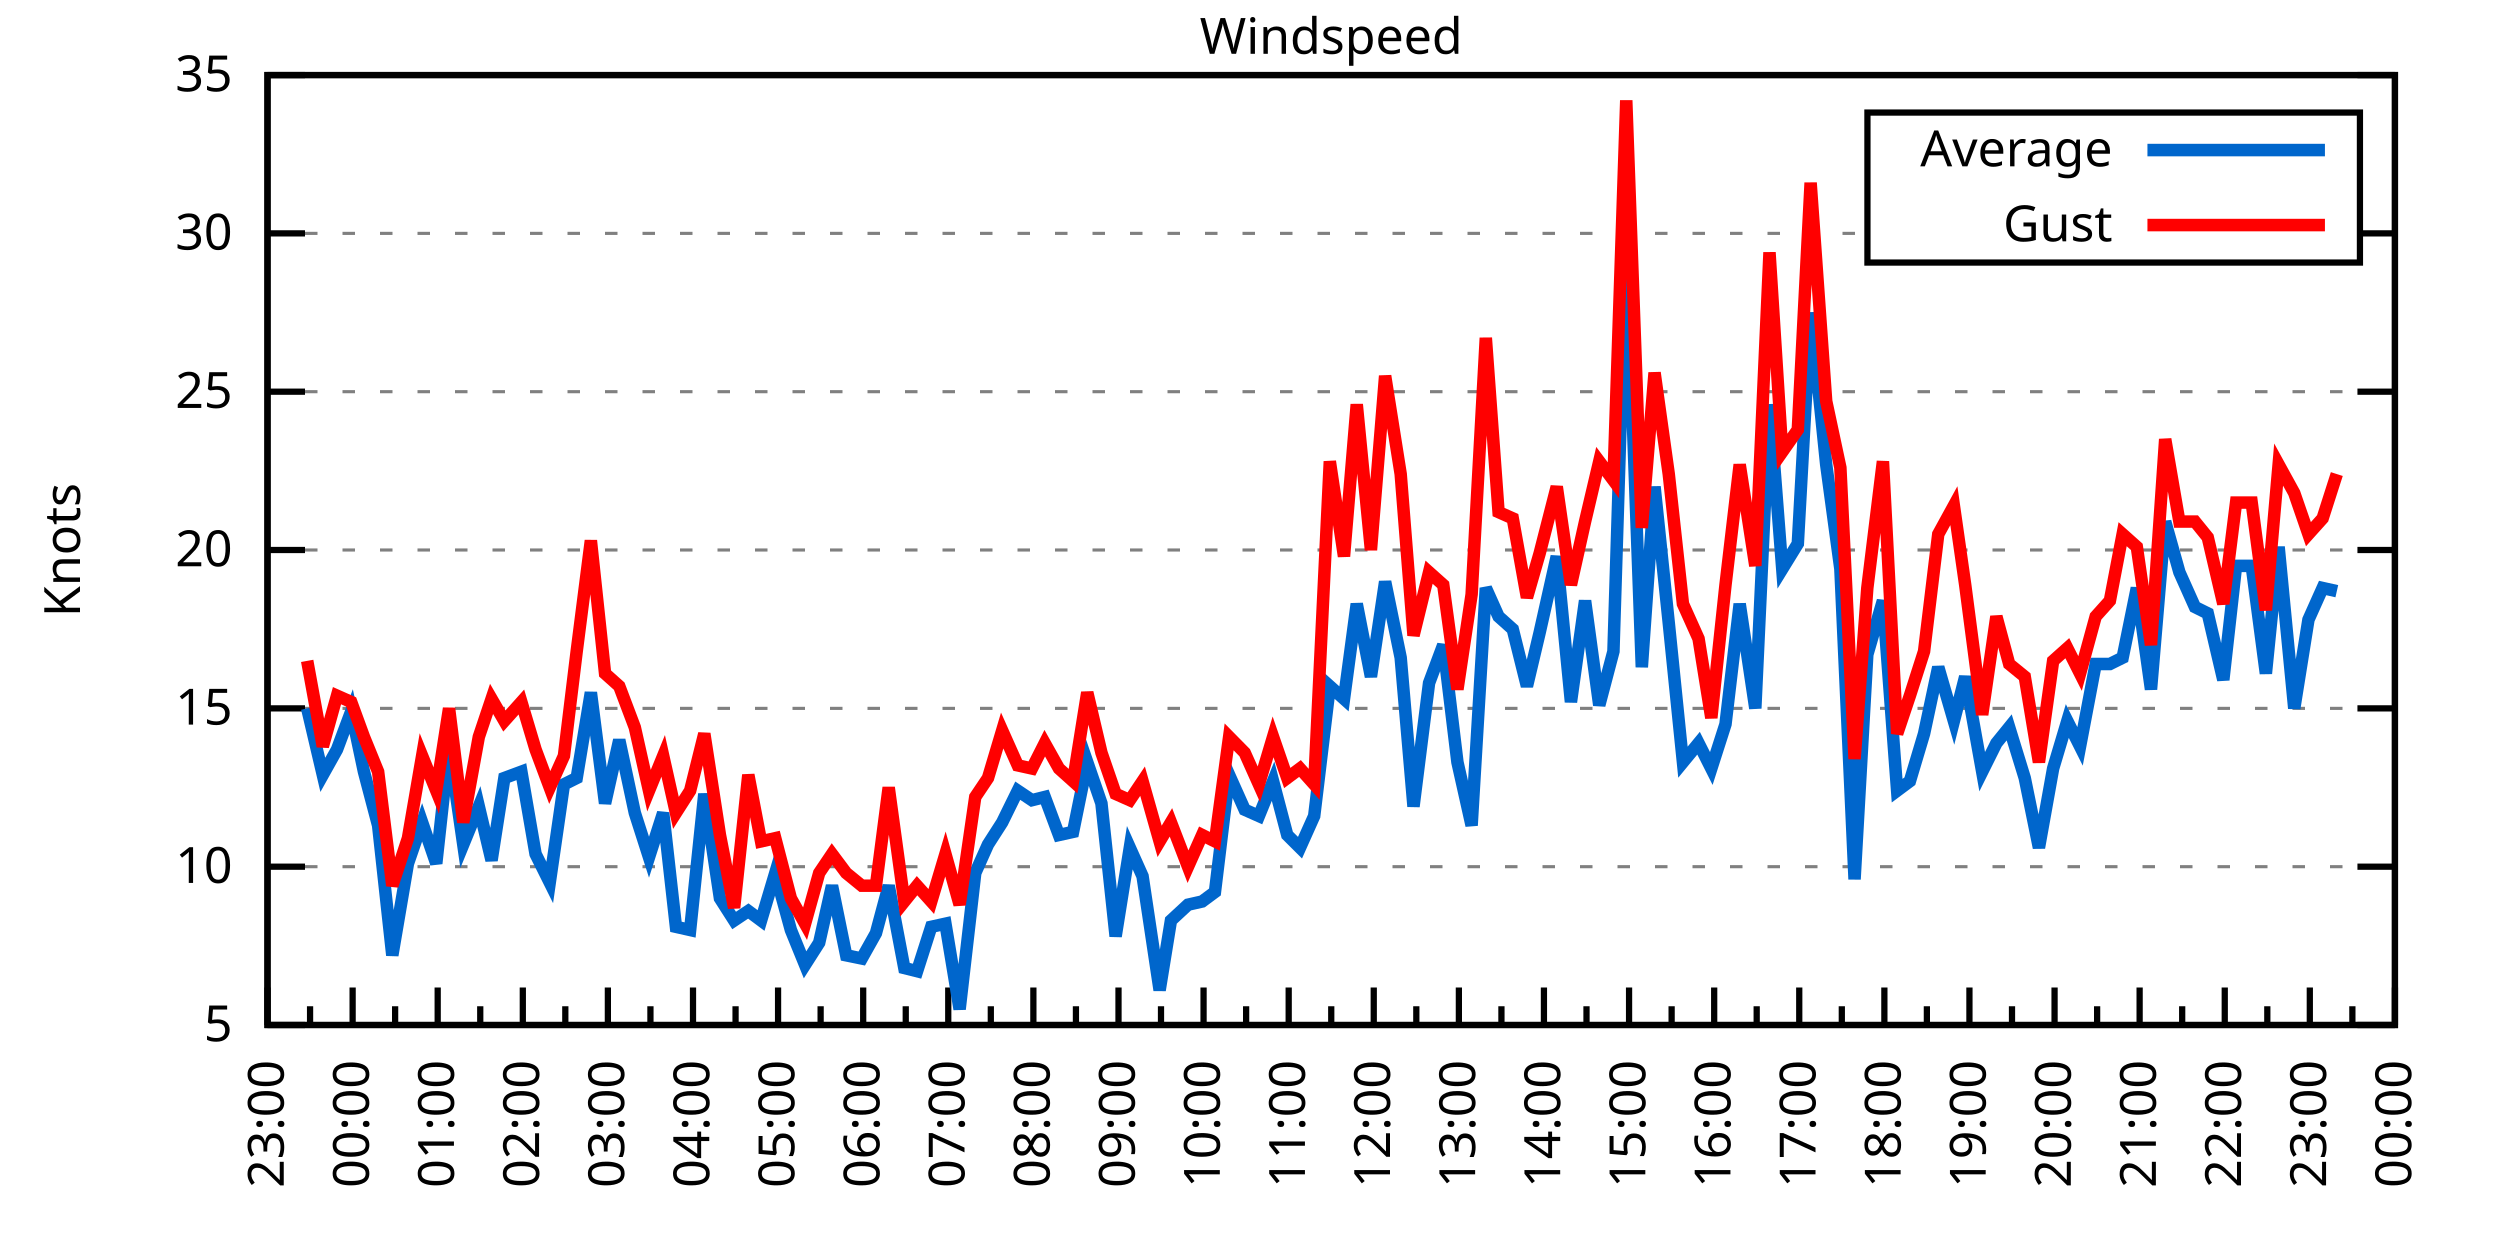
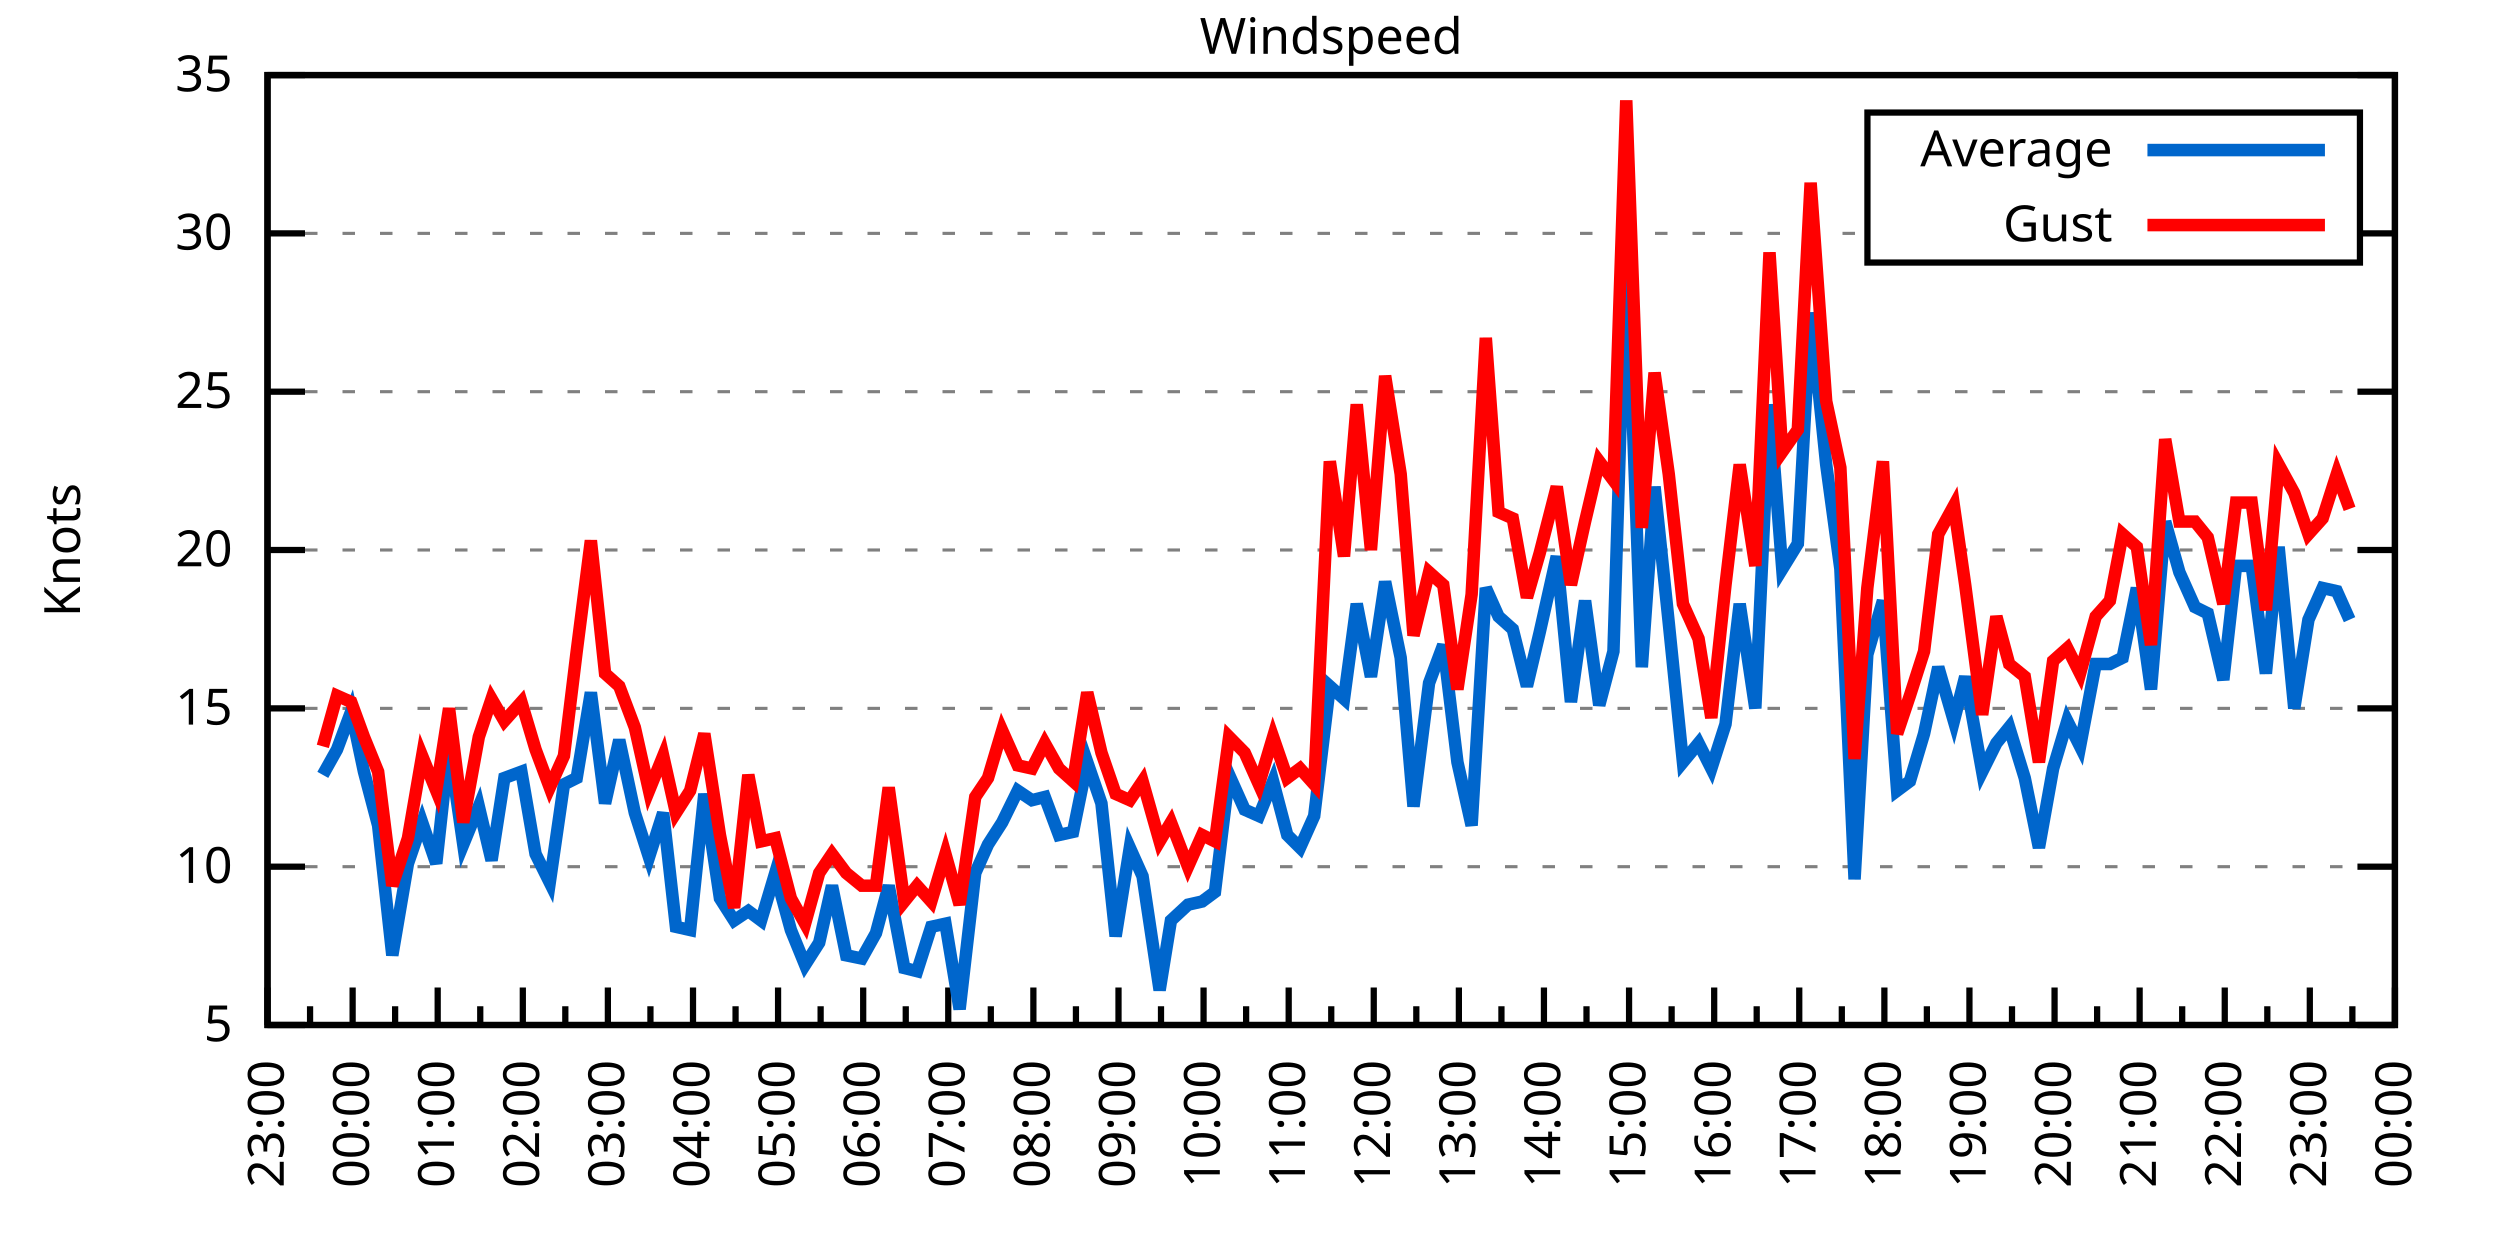
<svg xmlns="http://www.w3.org/2000/svg" xmlns:xlink="http://www.w3.org/1999/xlink" width="400" height="200" viewBox="0 0 400 200">
  <g id="gnuplot_canvas">
    <rect x="0" y="0" width="400" height="200" fill="none" />
    <defs>
      <circle id="gpDot" r="0.5" stroke-width="0.5" stroke="currentColor" />
      <path id="gpPt0" stroke-width="0.333" stroke="currentColor" d="M-1,0 h2 M0,-1 v2" />
      <path id="gpPt1" stroke-width="0.333" stroke="currentColor" d="M-1,-1 L1,1 M1,-1 L-1,1" />
      <path id="gpPt2" stroke-width="0.333" stroke="currentColor" d="M-1,0 L1,0 M0,-1 L0,1 M-1,-1 L1,1 M-1,1 L1,-1" />
      <rect id="gpPt3" stroke-width="0.333" stroke="currentColor" x="-1" y="-1" width="2" height="2" />
      <rect id="gpPt4" stroke-width="0.333" stroke="currentColor" fill="currentColor" x="-1" y="-1" width="2" height="2" />
      <circle id="gpPt5" stroke-width="0.333" stroke="currentColor" cx="0" cy="0" r="1" />
      <use xlink:href="#gpPt5" id="gpPt6" fill="currentColor" stroke="none" />
      <path id="gpPt7" stroke-width="0.333" stroke="currentColor" d="M0,-1.33 L-1.33,0.67 L1.33,0.67 z" />
      <use xlink:href="#gpPt7" id="gpPt8" fill="currentColor" stroke="none" />
      <use xlink:href="#gpPt7" id="gpPt9" stroke="currentColor" transform="rotate(180)" />
      <use xlink:href="#gpPt9" id="gpPt10" fill="currentColor" stroke="none" />
      <use xlink:href="#gpPt3" id="gpPt11" stroke="currentColor" transform="rotate(45)" />
      <use xlink:href="#gpPt11" id="gpPt12" fill="currentColor" stroke="none" />
      <path id="gpPt13" stroke-width="0.333" stroke="currentColor" d="M0,1.330 L1.265,0.411 L0.782,-1.067 L-0.782,-1.076 L-1.265,0.411 z" />
      <use xlink:href="#gpPt13" id="gpPt14" fill="currentColor" stroke="none" />
      <filter id="textbox" filterUnits="objectBoundingBox" x="0" y="0" height="1" width="1">
        <feFlood flood-color="white" flood-opacity="1" result="bgnd" />
        <feComposite in="SourceGraphic" in2="bgnd" operator="atop" />
      </filter>
      <filter id="greybox" filterUnits="objectBoundingBox" x="0" y="0" height="1" width="1">
        <feFlood flood-color="lightgrey" flood-opacity="1" result="grey" />
        <feComposite in="SourceGraphic" in2="grey" operator="atop" />
      </filter>
    </defs>
    <g fill="none" color="white" stroke="currentColor" stroke-width="1.00" stroke-linecap="butt" stroke-linejoin="miter">
</g>
    <g fill="none" color="black" stroke="currentColor" stroke-width="1.00" stroke-linecap="butt" stroke-linejoin="miter">
      <g stroke="none" shape-rendering="crispEdges">
        <polygon fill="rgb(255, 255, 255)" points="42.80,164.00 383.18,164.00 383.18,12.02 42.80,12.02 " />
      </g>
    </g>
    <g fill="none" color="black" stroke="currentColor" stroke-width="1.00" stroke-linecap="butt" stroke-linejoin="miter">
</g>
    <g fill="none" color="black" stroke="black" stroke-width="0.50" stroke-linecap="butt" stroke-linejoin="miter">
</g>
    <g fill="none" color="gray" stroke="currentColor" stroke-width="0.50" stroke-linecap="butt" stroke-linejoin="miter">
      <path stroke="gray" stroke-dasharray="2,4" class="gridline" d="M42.80,164.00 L383.19,164.00  " />
    </g>
    <g fill="none" color="gray" stroke="gray" stroke-width="1.00" stroke-linecap="butt" stroke-linejoin="miter">
</g>
    <g fill="none" color="black" stroke="currentColor" stroke-width="1.00" stroke-linecap="butt" stroke-linejoin="miter">
      <path stroke="black" d="M42.80,164.00 L48.80,164.00 M383.19,164.00 L377.19,164.00  " />
      <g transform="translate(37.20,166.60)" stroke="none" fill="black" font-family="Sans" font-size="8.00" text-anchor="end">
        <text>
          <tspan font-family="Sans"> 5</tspan>
        </text>
      </g>
    </g>
    <g fill="none" color="black" stroke="currentColor" stroke-width="1.00" stroke-linecap="butt" stroke-linejoin="miter">
</g>
    <g fill="none" color="black" stroke="black" stroke-width="0.50" stroke-linecap="butt" stroke-linejoin="miter">
</g>
    <g fill="none" color="gray" stroke="currentColor" stroke-width="0.50" stroke-linecap="butt" stroke-linejoin="miter">
      <path stroke="gray" stroke-dasharray="2,4" class="gridline" d="M42.80,138.67 L383.19,138.67  " />
    </g>
    <g fill="none" color="gray" stroke="gray" stroke-width="1.00" stroke-linecap="butt" stroke-linejoin="miter">
</g>
    <g fill="none" color="black" stroke="currentColor" stroke-width="1.00" stroke-linecap="butt" stroke-linejoin="miter">
      <path stroke="black" d="M42.80,138.67 L48.80,138.67 M383.19,138.67 L377.19,138.67  " />
      <g transform="translate(37.20,141.27)" stroke="none" fill="black" font-family="Sans" font-size="8.00" text-anchor="end">
        <text>
          <tspan font-family="Sans"> 10</tspan>
        </text>
      </g>
    </g>
    <g fill="none" color="black" stroke="currentColor" stroke-width="1.00" stroke-linecap="butt" stroke-linejoin="miter">
</g>
    <g fill="none" color="black" stroke="black" stroke-width="0.50" stroke-linecap="butt" stroke-linejoin="miter">
</g>
    <g fill="none" color="gray" stroke="currentColor" stroke-width="0.50" stroke-linecap="butt" stroke-linejoin="miter">
      <path stroke="gray" stroke-dasharray="2,4" class="gridline" d="M42.80,113.34 L383.19,113.34  " />
    </g>
    <g fill="none" color="gray" stroke="gray" stroke-width="1.00" stroke-linecap="butt" stroke-linejoin="miter">
</g>
    <g fill="none" color="black" stroke="currentColor" stroke-width="1.00" stroke-linecap="butt" stroke-linejoin="miter">
      <path stroke="black" d="M42.80,113.34 L48.80,113.34 M383.19,113.34 L377.19,113.34  " />
      <g transform="translate(37.20,115.94)" stroke="none" fill="black" font-family="Sans" font-size="8.00" text-anchor="end">
        <text>
          <tspan font-family="Sans"> 15</tspan>
        </text>
      </g>
    </g>
    <g fill="none" color="black" stroke="currentColor" stroke-width="1.00" stroke-linecap="butt" stroke-linejoin="miter">
</g>
    <g fill="none" color="black" stroke="black" stroke-width="0.50" stroke-linecap="butt" stroke-linejoin="miter">
</g>
    <g fill="none" color="gray" stroke="currentColor" stroke-width="0.50" stroke-linecap="butt" stroke-linejoin="miter">
      <path stroke="gray" stroke-dasharray="2,4" class="gridline" d="M42.80,88.00 L383.19,88.00  " />
    </g>
    <g fill="none" color="gray" stroke="gray" stroke-width="1.00" stroke-linecap="butt" stroke-linejoin="miter">
</g>
    <g fill="none" color="black" stroke="currentColor" stroke-width="1.00" stroke-linecap="butt" stroke-linejoin="miter">
      <path stroke="black" d="M42.80,88.00 L48.80,88.00 M383.19,88.00 L377.19,88.00  " />
      <g transform="translate(37.20,90.60)" stroke="none" fill="black" font-family="Sans" font-size="8.00" text-anchor="end">
        <text>
          <tspan font-family="Sans"> 20</tspan>
        </text>
      </g>
    </g>
    <g fill="none" color="black" stroke="currentColor" stroke-width="1.00" stroke-linecap="butt" stroke-linejoin="miter">
</g>
    <g fill="none" color="black" stroke="black" stroke-width="0.50" stroke-linecap="butt" stroke-linejoin="miter">
</g>
    <g fill="none" color="gray" stroke="currentColor" stroke-width="0.50" stroke-linecap="butt" stroke-linejoin="miter">
      <path stroke="gray" stroke-dasharray="2,4" class="gridline" d="M42.80,62.67 L383.19,62.67  " />
    </g>
    <g fill="none" color="gray" stroke="gray" stroke-width="1.00" stroke-linecap="butt" stroke-linejoin="miter">
</g>
    <g fill="none" color="black" stroke="currentColor" stroke-width="1.00" stroke-linecap="butt" stroke-linejoin="miter">
      <path stroke="black" d="M42.80,62.67 L48.80,62.67 M383.19,62.67 L377.19,62.67  " />
      <g transform="translate(37.20,65.27)" stroke="none" fill="black" font-family="Sans" font-size="8.00" text-anchor="end">
        <text>
          <tspan font-family="Sans"> 25</tspan>
        </text>
      </g>
    </g>
    <g fill="none" color="black" stroke="currentColor" stroke-width="1.00" stroke-linecap="butt" stroke-linejoin="miter">
</g>
    <g fill="none" color="black" stroke="black" stroke-width="0.50" stroke-linecap="butt" stroke-linejoin="miter">
</g>
    <g fill="none" color="gray" stroke="currentColor" stroke-width="0.50" stroke-linecap="butt" stroke-linejoin="miter">
      <path stroke="gray" stroke-dasharray="2,4" class="gridline" d="M42.80,37.34 L298.79,37.34 M377.59,37.34 L383.19,37.34  " />
    </g>
    <g fill="none" color="gray" stroke="gray" stroke-width="1.00" stroke-linecap="butt" stroke-linejoin="miter">
</g>
    <g fill="none" color="black" stroke="currentColor" stroke-width="1.00" stroke-linecap="butt" stroke-linejoin="miter">
      <path stroke="black" d="M42.80,37.34 L48.80,37.34 M383.19,37.34 L377.19,37.34  " />
      <g transform="translate(37.20,39.94)" stroke="none" fill="black" font-family="Sans" font-size="8.00" text-anchor="end">
        <text>
          <tspan font-family="Sans"> 30</tspan>
        </text>
      </g>
    </g>
    <g fill="none" color="black" stroke="currentColor" stroke-width="1.00" stroke-linecap="butt" stroke-linejoin="miter">
</g>
    <g fill="none" color="black" stroke="black" stroke-width="0.50" stroke-linecap="butt" stroke-linejoin="miter">
</g>
    <g fill="none" color="gray" stroke="currentColor" stroke-width="0.50" stroke-linecap="butt" stroke-linejoin="miter">
      <path stroke="gray" stroke-dasharray="2,4" class="gridline" d="M42.80,12.01 L383.19,12.01  " />
    </g>
    <g fill="none" color="gray" stroke="gray" stroke-width="1.00" stroke-linecap="butt" stroke-linejoin="miter">
</g>
    <g fill="none" color="black" stroke="currentColor" stroke-width="1.00" stroke-linecap="butt" stroke-linejoin="miter">
      <path stroke="black" d="M42.80,12.01 L48.80,12.01 M383.19,12.01 L377.19,12.01  " />
      <g transform="translate(37.20,14.61)" stroke="none" fill="black" font-family="Sans" font-size="8.00" text-anchor="end">
        <text>
          <tspan font-family="Sans"> 35</tspan>
        </text>
      </g>
    </g>
    <g fill="none" color="black" stroke="currentColor" stroke-width="1.00" stroke-linecap="butt" stroke-linejoin="miter">
      <path stroke="black" d="M42.80,164.00 L42.80,158.00  " />
      <g transform="translate(45.40,169.60) rotate(270)" stroke="none" fill="black" font-family="Sans" font-size="8.00" text-anchor="end">
        <text>
          <tspan font-family="Sans">23:00</tspan>
        </text>
      </g>
    </g>
    <g fill="none" color="black" stroke="currentColor" stroke-width="1.00" stroke-linecap="butt" stroke-linejoin="miter">
      <path stroke="black" d="M49.61,164.00 L49.61,161.00 M56.42,164.00 L56.42,158.00  " />
      <g transform="translate(59.02,169.60) rotate(270)" stroke="none" fill="black" font-family="Sans" font-size="8.00" text-anchor="end">
        <text>
          <tspan font-family="Sans">00:00</tspan>
        </text>
      </g>
    </g>
    <g fill="none" color="black" stroke="currentColor" stroke-width="1.00" stroke-linecap="butt" stroke-linejoin="miter">
      <path stroke="black" d="M63.22,164.00 L63.22,161.00 M70.03,164.00 L70.03,158.00  " />
      <g transform="translate(72.63,169.60) rotate(270)" stroke="none" fill="black" font-family="Sans" font-size="8.00" text-anchor="end">
        <text>
          <tspan font-family="Sans">01:00</tspan>
        </text>
      </g>
    </g>
    <g fill="none" color="black" stroke="currentColor" stroke-width="1.00" stroke-linecap="butt" stroke-linejoin="miter">
      <path stroke="black" d="M76.84,164.00 L76.84,161.00 M83.65,164.00 L83.65,158.00  " />
      <g transform="translate(86.25,169.60) rotate(270)" stroke="none" fill="black" font-family="Sans" font-size="8.00" text-anchor="end">
        <text>
          <tspan font-family="Sans">02:00</tspan>
        </text>
      </g>
    </g>
    <g fill="none" color="black" stroke="currentColor" stroke-width="1.00" stroke-linecap="butt" stroke-linejoin="miter">
      <path stroke="black" d="M90.45,164.00 L90.45,161.00 M97.26,164.00 L97.26,158.00  " />
      <g transform="translate(99.86,169.60) rotate(270)" stroke="none" fill="black" font-family="Sans" font-size="8.00" text-anchor="end">
        <text>
          <tspan font-family="Sans">03:00</tspan>
        </text>
      </g>
    </g>
    <g fill="none" color="black" stroke="currentColor" stroke-width="1.00" stroke-linecap="butt" stroke-linejoin="miter">
      <path stroke="black" d="M104.07,164.00 L104.07,161.00 M110.88,164.00 L110.88,158.00  " />
      <g transform="translate(113.48,169.60) rotate(270)" stroke="none" fill="black" font-family="Sans" font-size="8.00" text-anchor="end">
        <text>
          <tspan font-family="Sans">04:00</tspan>
        </text>
      </g>
    </g>
    <g fill="none" color="black" stroke="currentColor" stroke-width="1.00" stroke-linecap="butt" stroke-linejoin="miter">
      <path stroke="black" d="M117.69,164.00 L117.69,161.00 M124.49,164.00 L124.49,158.00  " />
      <g transform="translate(127.09,169.60) rotate(270)" stroke="none" fill="black" font-family="Sans" font-size="8.00" text-anchor="end">
        <text>
          <tspan font-family="Sans">05:00</tspan>
        </text>
      </g>
    </g>
    <g fill="none" color="black" stroke="currentColor" stroke-width="1.00" stroke-linecap="butt" stroke-linejoin="miter">
      <path stroke="black" d="M131.30,164.00 L131.30,161.00 M138.11,164.00 L138.11,158.00  " />
      <g transform="translate(140.71,169.60) rotate(270)" stroke="none" fill="black" font-family="Sans" font-size="8.00" text-anchor="end">
        <text>
          <tspan font-family="Sans">06:00</tspan>
        </text>
      </g>
    </g>
    <g fill="none" color="black" stroke="currentColor" stroke-width="1.00" stroke-linecap="butt" stroke-linejoin="miter">
      <path stroke="black" d="M144.92,164.00 L144.92,161.00 M151.72,164.00 L151.72,158.00  " />
      <g transform="translate(154.32,169.60) rotate(270)" stroke="none" fill="black" font-family="Sans" font-size="8.00" text-anchor="end">
        <text>
          <tspan font-family="Sans">07:00</tspan>
        </text>
      </g>
    </g>
    <g fill="none" color="black" stroke="currentColor" stroke-width="1.00" stroke-linecap="butt" stroke-linejoin="miter">
      <path stroke="black" d="M158.53,164.00 L158.53,161.00 M165.34,164.00 L165.34,158.00  " />
      <g transform="translate(167.94,169.60) rotate(270)" stroke="none" fill="black" font-family="Sans" font-size="8.00" text-anchor="end">
        <text>
          <tspan font-family="Sans">08:00</tspan>
        </text>
      </g>
    </g>
    <g fill="none" color="black" stroke="currentColor" stroke-width="1.00" stroke-linecap="butt" stroke-linejoin="miter">
      <path stroke="black" d="M172.15,164.00 L172.15,161.00 M178.96,164.00 L178.96,158.00  " />
      <g transform="translate(181.56,169.60) rotate(270)" stroke="none" fill="black" font-family="Sans" font-size="8.00" text-anchor="end">
        <text>
          <tspan font-family="Sans">09:00</tspan>
        </text>
      </g>
    </g>
    <g fill="none" color="black" stroke="currentColor" stroke-width="1.00" stroke-linecap="butt" stroke-linejoin="miter">
      <path stroke="black" d="M185.76,164.00 L185.76,161.00 M192.57,164.00 L192.57,158.00  " />
      <g transform="translate(195.17,169.60) rotate(270)" stroke="none" fill="black" font-family="Sans" font-size="8.00" text-anchor="end">
        <text>
          <tspan font-family="Sans">10:00</tspan>
        </text>
      </g>
    </g>
    <g fill="none" color="black" stroke="currentColor" stroke-width="1.00" stroke-linecap="butt" stroke-linejoin="miter">
      <path stroke="black" d="M199.38,164.00 L199.38,161.00 M206.19,164.00 L206.19,158.00  " />
      <g transform="translate(208.79,169.60) rotate(270)" stroke="none" fill="black" font-family="Sans" font-size="8.00" text-anchor="end">
        <text>
          <tspan font-family="Sans">11:00</tspan>
        </text>
      </g>
    </g>
    <g fill="none" color="black" stroke="currentColor" stroke-width="1.00" stroke-linecap="butt" stroke-linejoin="miter">
      <path stroke="black" d="M213.00,164.00 L213.00,161.00 M219.80,164.00 L219.80,158.00  " />
      <g transform="translate(222.40,169.60) rotate(270)" stroke="none" fill="black" font-family="Sans" font-size="8.00" text-anchor="end">
        <text>
          <tspan font-family="Sans">12:00</tspan>
        </text>
      </g>
    </g>
    <g fill="none" color="black" stroke="currentColor" stroke-width="1.00" stroke-linecap="butt" stroke-linejoin="miter">
      <path stroke="black" d="M226.61,164.00 L226.61,161.00 M233.42,164.00 L233.42,158.00  " />
      <g transform="translate(236.02,169.60) rotate(270)" stroke="none" fill="black" font-family="Sans" font-size="8.00" text-anchor="end">
        <text>
          <tspan font-family="Sans">13:00</tspan>
        </text>
      </g>
    </g>
    <g fill="none" color="black" stroke="currentColor" stroke-width="1.00" stroke-linecap="butt" stroke-linejoin="miter">
      <path stroke="black" d="M240.23,164.00 L240.23,161.00 M247.03,164.00 L247.03,158.00  " />
      <g transform="translate(249.63,169.60) rotate(270)" stroke="none" fill="black" font-family="Sans" font-size="8.00" text-anchor="end">
        <text>
          <tspan font-family="Sans">14:00</tspan>
        </text>
      </g>
    </g>
    <g fill="none" color="black" stroke="currentColor" stroke-width="1.00" stroke-linecap="butt" stroke-linejoin="miter">
      <path stroke="black" d="M253.84,164.00 L253.84,161.00 M260.65,164.00 L260.65,158.00  " />
      <g transform="translate(263.25,169.60) rotate(270)" stroke="none" fill="black" font-family="Sans" font-size="8.00" text-anchor="end">
        <text>
          <tspan font-family="Sans">15:00</tspan>
        </text>
      </g>
    </g>
    <g fill="none" color="black" stroke="currentColor" stroke-width="1.00" stroke-linecap="butt" stroke-linejoin="miter">
      <path stroke="black" d="M267.46,164.00 L267.46,161.00 M274.27,164.00 L274.27,158.00  " />
      <g transform="translate(276.87,169.60) rotate(270)" stroke="none" fill="black" font-family="Sans" font-size="8.00" text-anchor="end">
        <text>
          <tspan font-family="Sans">16:00</tspan>
        </text>
      </g>
    </g>
    <g fill="none" color="black" stroke="currentColor" stroke-width="1.00" stroke-linecap="butt" stroke-linejoin="miter">
      <path stroke="black" d="M281.07,164.00 L281.07,161.00 M287.88,164.00 L287.88,158.00  " />
      <g transform="translate(290.48,169.60) rotate(270)" stroke="none" fill="black" font-family="Sans" font-size="8.00" text-anchor="end">
        <text>
          <tspan font-family="Sans">17:00</tspan>
        </text>
      </g>
    </g>
    <g fill="none" color="black" stroke="currentColor" stroke-width="1.00" stroke-linecap="butt" stroke-linejoin="miter">
      <path stroke="black" d="M294.69,164.00 L294.69,161.00 M301.50,164.00 L301.50,158.00  " />
      <g transform="translate(304.10,169.60) rotate(270)" stroke="none" fill="black" font-family="Sans" font-size="8.00" text-anchor="end">
        <text>
          <tspan font-family="Sans">18:00</tspan>
        </text>
      </g>
    </g>
    <g fill="none" color="black" stroke="currentColor" stroke-width="1.00" stroke-linecap="butt" stroke-linejoin="miter">
      <path stroke="black" d="M308.30,164.00 L308.30,161.00 M315.11,164.00 L315.11,158.00  " />
      <g transform="translate(317.71,169.60) rotate(270)" stroke="none" fill="black" font-family="Sans" font-size="8.00" text-anchor="end">
        <text>
          <tspan font-family="Sans">19:00</tspan>
        </text>
      </g>
    </g>
    <g fill="none" color="black" stroke="currentColor" stroke-width="1.00" stroke-linecap="butt" stroke-linejoin="miter">
      <path stroke="black" d="M321.92,164.00 L321.92,161.00 M328.73,164.00 L328.73,158.00  " />
      <g transform="translate(331.33,169.60) rotate(270)" stroke="none" fill="black" font-family="Sans" font-size="8.00" text-anchor="end">
        <text>
          <tspan font-family="Sans">20:00</tspan>
        </text>
      </g>
    </g>
    <g fill="none" color="black" stroke="currentColor" stroke-width="1.00" stroke-linecap="butt" stroke-linejoin="miter">
      <path stroke="black" d="M335.54,164.00 L335.54,161.00 M342.34,164.00 L342.34,158.00  " />
      <g transform="translate(344.94,169.60) rotate(270)" stroke="none" fill="black" font-family="Sans" font-size="8.00" text-anchor="end">
        <text>
          <tspan font-family="Sans">21:00</tspan>
        </text>
      </g>
    </g>
    <g fill="none" color="black" stroke="currentColor" stroke-width="1.00" stroke-linecap="butt" stroke-linejoin="miter">
      <path stroke="black" d="M349.15,164.00 L349.15,161.00 M355.96,164.00 L355.96,158.00  " />
      <g transform="translate(358.56,169.60) rotate(270)" stroke="none" fill="black" font-family="Sans" font-size="8.00" text-anchor="end">
        <text>
          <tspan font-family="Sans">22:00</tspan>
        </text>
      </g>
    </g>
    <g fill="none" color="black" stroke="currentColor" stroke-width="1.00" stroke-linecap="butt" stroke-linejoin="miter">
      <path stroke="black" d="M362.77,164.00 L362.77,161.00 M369.57,164.00 L369.57,158.00  " />
      <g transform="translate(372.17,169.60) rotate(270)" stroke="none" fill="black" font-family="Sans" font-size="8.00" text-anchor="end">
        <text>
          <tspan font-family="Sans">23:00</tspan>
        </text>
      </g>
    </g>
    <g fill="none" color="black" stroke="currentColor" stroke-width="1.00" stroke-linecap="butt" stroke-linejoin="miter">
      <path stroke="black" d="M376.38,164.00 L376.38,161.00 M383.19,164.00 L383.19,158.00  " />
      <g transform="translate(385.79,169.60) rotate(270)" stroke="none" fill="black" font-family="Sans" font-size="8.00" text-anchor="end">
        <text>
          <tspan font-family="Sans">00:00</tspan>
        </text>
      </g>
    </g>
    <g fill="none" color="black" stroke="currentColor" stroke-width="1.00" stroke-linecap="butt" stroke-linejoin="miter">
</g>
    <g fill="none" color="black" stroke="currentColor" stroke-width="1.00" stroke-linecap="butt" stroke-linejoin="miter">
      <path stroke="black" d="M42.80,12.01 L42.80,164.00 L383.19,164.00 L383.19,12.01 L42.80,12.01 Z  " />
    </g>
    <g fill="none" color="black" stroke="currentColor" stroke-width="1.00" stroke-linecap="butt" stroke-linejoin="miter">
      <g transform="translate(12.80,88.01) rotate(270)" stroke="none" fill="black" font-family="Sans" font-size="8.00" text-anchor="middle">
        <text>
          <tspan font-family="Sans">Knots</tspan>
        </text>
      </g>
    </g>
    <g fill="none" color="black" stroke="currentColor" stroke-width="1.00" stroke-linecap="butt" stroke-linejoin="miter">
</g>
    <g fill="none" color="black" stroke="currentColor" stroke-width="1.00" stroke-linecap="butt" stroke-linejoin="miter">
      <path stroke="black" d="M298.79,42.01 L298.79,18.01 L377.59,18.01 L377.59,42.01 L298.79,42.01 Z  " />
    </g>
    <g id="Windspeed_plot_1">
      <g fill="none" color="white" stroke="black" stroke-width="2.00" stroke-linecap="butt" stroke-linejoin="miter">
</g>
      <g fill="none" color="black" stroke="currentColor" stroke-width="2.00" stroke-linecap="butt" stroke-linejoin="miter">
        <g transform="translate(337.99,26.61)" stroke="none" fill="black" font-family="Sans" font-size="8.00" text-anchor="end">
          <text>
            <tspan font-family="Sans">Average</tspan>
          </text>
        </g>
      </g>
      <g fill="none" color="black" stroke="currentColor" stroke-width="2.00" stroke-linecap="butt" stroke-linejoin="miter">
-         <path stroke="rgb(  0, 102, 204)" d="M343.59,24.01 L371.99,24.01 M49.15,113.34 L51.65,123.98 L53.92,119.92 L56.19,113.84 L58.23,123.47 L60.50,132.08   L62.77,152.85 L65.27,138.16 L67.54,131.58 L69.80,138.16 L71.85,119.42 L74.12,135.12 L76.61,129.04 L78.65,137.66   L80.70,124.48 L83.42,123.47 L85.69,136.64 L87.96,141.20 L90.23,125.50 L92.27,124.48 L94.54,110.80 L96.81,128.54   L99.08,118.40 L101.57,130.06 L103.84,137.15 L106.11,130.06 L108.15,148.29 L110.42,148.80 L112.69,127.02 L115.19,143.73   L117.46,147.28 L119.73,145.76 L121.77,147.28 L124.04,139.68 L126.54,148.80 L128.81,154.37 L131.07,150.83 L133.12,141.71   L135.39,152.85 L137.88,153.36 L140.15,149.31 L142.19,141.71 L144.69,154.88 L146.73,155.39 L149.00,148.29 L151.27,147.79   L153.54,161.47 L156.04,139.68 L158.08,135.12 L160.35,131.58 L162.84,126.51 L165.11,128.03 L167.16,127.52 L169.43,133.60   L171.69,133.10 L173.96,121.95 L176.23,128.54 L178.50,149.81 L180.77,135.63 L182.81,140.19 L185.54,158.43 L187.35,147.28   L190.08,144.75 L192.34,144.24 L194.39,142.72 L196.66,123.98 L199.15,129.55 L201.42,130.56 L203.69,124.99 L205.96,133.60   L208.00,135.63 L210.27,130.56 L212.77,109.79 L215.04,111.82 L217.08,96.62 L219.35,108.27 L221.62,93.07 L224.11,105.23   L226.16,129.04 L228.65,109.28 L230.92,103.20 L233.19,121.95 L235.46,132.08 L237.73,94.08 L239.77,98.64 L242.04,100.67   L244.31,109.79 L246.35,101.18 L249.08,89.02 L251.35,112.32 L253.61,96.11 L255.88,112.83 L258.15,104.22 L260.20,38.86   L262.69,106.75 L264.73,77.87 L267.00,99.66 L269.27,121.95 L271.77,118.91 L273.81,122.96 L276.08,115.87 L278.35,96.62   L280.85,113.34 L283.12,64.70 L285.16,91.04 L287.65,86.99 L289.70,50.01 L292.19,74.33 L294.46,91.04 L296.73,140.69   L298.77,104.72 L301.27,96.11 L303.54,126.51 L305.58,124.99 L307.85,117.39 L310.12,106.75 L312.62,115.36 L314.43,108.27   L317.15,123.47 L319.42,118.91 L321.47,116.38 L323.96,124.48 L326.23,135.63 L328.50,122.96 L330.77,115.36 L332.81,119.42   L335.31,106.24 L337.58,106.24 L339.62,105.23 L341.89,94.08 L344.16,110.30 L346.43,83.45 L348.70,91.55 L351.19,97.12   L353.24,98.14 L355.73,108.78 L357.77,90.54 L360.27,90.54 L362.54,107.76 L364.58,87.50 L367.08,113.34 L369.35,99.15   L371.62,94.08 L373.89,94.59  " />
+         <path stroke="rgb(  0, 102, 204)" d="M343.59,24.01 L371.99,24.01 M51.65,123.98 L53.92,119.92 L56.19,113.84 L58.23,123.47 L60.50,132.08 L62.77,152.85   L65.27,138.16 L67.54,131.58 L69.80,138.16 L71.85,119.42 L74.12,135.12 L76.61,129.04 L78.65,137.66 L80.70,124.48   L83.42,123.47 L85.69,136.64 L87.96,141.20 L90.23,125.50 L92.27,124.48 L94.54,110.80 L96.81,128.54 L99.08,118.40   L101.57,130.06 L103.84,137.15 L106.11,130.06 L108.15,148.29 L110.42,148.80 L112.69,127.02 L115.19,143.73 L117.46,147.28   L119.73,145.76 L121.77,147.28 L124.04,139.68 L126.54,148.80 L128.81,154.37 L131.07,150.83 L133.12,141.71 L135.39,152.85   L137.88,153.36 L140.15,149.31 L142.19,141.71 L144.69,154.88 L146.73,155.39 L149.00,148.29 L151.27,147.79 L153.54,161.47   L156.04,139.68 L158.08,135.12 L160.35,131.58 L162.84,126.51 L165.11,128.03 L167.16,127.52 L169.43,133.60 L171.69,133.10   L173.96,121.95 L176.23,128.54 L178.50,149.81 L180.77,135.63 L182.81,140.19 L185.54,158.43 L187.35,147.28 L190.08,144.75   L192.34,144.24 L194.39,142.72 L196.66,123.98 L199.15,129.55 L201.42,130.56 L203.69,124.99 L205.96,133.60 L208.00,135.63   L210.27,130.56 L212.77,109.79 L215.04,111.82 L217.08,96.62 L219.35,108.27 L221.62,93.07 L224.11,105.23 L226.16,129.04   L228.65,109.28 L230.92,103.20 L233.19,121.95 L235.46,132.08 L237.73,94.08 L239.77,98.64 L242.04,100.67 L244.31,109.79   L246.35,101.18 L249.08,89.02 L251.35,112.32 L253.61,96.11 L255.88,112.83 L258.15,104.22 L260.20,38.86 L262.69,106.75   L264.73,77.87 L267.00,99.66 L269.27,121.95 L271.77,118.91 L273.81,122.96 L276.08,115.87 L278.35,96.62 L280.85,113.34   L283.12,64.70 L285.16,91.04 L287.65,86.99 L289.70,50.01 L292.19,74.33 L294.46,91.04 L296.73,140.69 L298.77,104.72   L301.27,96.11 L303.54,126.51 L305.58,124.99 L307.85,117.39 L310.12,106.75 L312.62,115.36 L314.43,108.27 L317.15,123.47   L319.42,118.91 L321.47,116.38 L323.96,124.48 L326.23,135.63 L328.50,122.96 L330.77,115.36 L332.81,119.42 L335.31,106.24   L337.58,106.24 L339.62,105.23 L341.89,94.08 L344.16,110.30 L346.43,83.45 L348.70,91.55 L351.19,97.12 L353.24,98.14   L355.73,108.78 L357.77,90.54 L360.27,90.54 L362.54,107.76 L364.58,87.50 L367.08,113.34 L369.35,99.15 L371.62,94.08   L373.89,94.59 L375.93,99.15  " />
      </g>
    </g>
    <g id="Windspeed_plot_2">
      <g fill="none" color="black" stroke="currentColor" stroke-width="2.00" stroke-linecap="butt" stroke-linejoin="miter">
        <g transform="translate(337.99,38.61)" stroke="none" fill="black" font-family="Sans" font-size="8.00" text-anchor="end">
          <text>
            <tspan font-family="Sans">Gust</tspan>
          </text>
        </g>
      </g>
      <g fill="none" color="black" stroke="currentColor" stroke-width="2.00" stroke-linecap="butt" stroke-linejoin="miter">
-         <path stroke="rgb(255,   0,   0)" d="M343.59,36.01 L371.99,36.01 M49.15,105.74 L51.65,119.42 L53.92,111.31 L56.19,112.32 L58.23,117.90 L60.50,123.47   L62.77,141.71 L65.27,134.11 L67.54,120.94 L69.80,126.51 L71.85,113.34 L74.12,131.58 L76.61,117.90 L78.65,111.82   L80.70,115.36 L83.42,112.32 L85.69,119.92 L87.96,126.00 L90.23,120.94 L92.27,104.22 L94.54,86.49 L96.81,107.76   L99.08,109.79 L101.57,116.38 L103.84,126.51 L106.11,120.94 L108.15,130.06 L110.42,126.51 L112.69,117.39 L115.19,133.60   L117.46,145.25 L119.73,123.98 L121.77,134.62 L124.04,134.11 L126.54,143.73 L128.81,147.79 L131.07,139.68 L133.12,136.64   L135.39,139.68 L137.88,141.71 L140.15,141.71 L142.19,126.00 L144.69,144.24 L146.73,141.71 L149.00,144.24 L151.27,136.64   L153.54,144.75 L156.04,127.52 L158.08,124.48 L160.35,116.88 L162.84,122.46 L165.11,122.96 L167.16,118.91 L169.43,122.96   L171.69,124.99 L173.96,110.80 L176.23,120.43 L178.50,127.02 L180.77,128.03 L182.81,124.99 L185.54,134.62 L187.35,131.58   L190.08,138.67 L192.34,133.60 L194.39,134.62 L196.66,117.90 L199.15,120.43 L201.42,125.50 L203.69,117.90 L205.96,124.48   L208.00,122.96 L210.27,125.50 L212.77,73.82 L215.04,89.02 L217.08,64.70 L219.35,88.00 L221.62,60.14 L224.11,75.85   L226.16,101.68 L228.65,91.55 L230.92,93.58 L233.19,110.30 L235.46,95.10 L237.73,54.06 L239.77,81.93 L242.04,82.94   L244.31,95.60 L246.35,88.51 L249.08,77.87 L251.35,93.58 L253.61,83.45 L255.88,73.82 L258.15,76.86 L260.20,16.06   L262.69,84.46 L264.73,59.63 L267.00,75.85 L269.27,96.62 L271.77,102.19 L273.81,114.86 L276.08,93.58 L278.35,74.33   L280.85,90.54 L283.12,40.38 L285.16,72.30 L287.65,68.75 L289.70,29.24 L292.19,64.19 L294.46,74.83 L296.73,121.44   L298.77,94.08 L301.27,73.82 L303.54,117.39 L305.58,111.31 L307.85,104.22 L310.12,85.47 L312.62,80.91 L314.43,93.58   L317.15,114.35 L319.42,98.64 L321.47,106.24 L323.96,108.27 L326.23,121.95 L328.50,105.74 L330.77,103.71 L332.81,107.76   L335.31,98.64 L337.58,96.11 L339.62,85.47 L341.89,87.50 L344.16,103.20 L346.43,70.27 L348.70,83.45 L351.19,83.45   L353.24,85.98 L355.73,96.62 L357.77,80.41 L360.27,80.41 L362.54,97.63 L364.58,74.33 L367.08,78.89 L369.35,85.47   L371.62,82.94 L373.89,75.85  " />
+         <path stroke="rgb(255,   0,   0)" d="M343.59,36.01 L371.99,36.01 M51.65,119.42 L53.92,111.31 L56.19,112.32 L58.23,117.90 L60.50,123.47 L62.77,141.71   L65.27,134.11 L67.54,120.94 L69.80,126.51 L71.85,113.34 L74.12,131.58 L76.61,117.90 L78.65,111.82 L80.70,115.36   L83.42,112.32 L85.69,119.92 L87.96,126.00 L90.23,120.94 L92.27,104.22 L94.54,86.49 L96.81,107.76 L99.08,109.79   L101.57,116.38 L103.84,126.51 L106.11,120.94 L108.15,130.06 L110.42,126.51 L112.69,117.39 L115.19,133.60 L117.46,145.25   L119.73,123.98 L121.77,134.62 L124.04,134.11 L126.54,143.73 L128.81,147.79 L131.07,139.68 L133.12,136.64 L135.39,139.68   L137.88,141.71 L140.15,141.71 L142.19,126.00 L144.69,144.24 L146.73,141.71 L149.00,144.24 L151.27,136.64 L153.54,144.75   L156.04,127.52 L158.08,124.48 L160.35,116.88 L162.84,122.46 L165.11,122.96 L167.16,118.91 L169.43,122.96 L171.69,124.99   L173.96,110.80 L176.23,120.43 L178.50,127.02 L180.77,128.03 L182.81,124.99 L185.54,134.62 L187.35,131.58 L190.08,138.67   L192.34,133.60 L194.39,134.62 L196.66,117.90 L199.15,120.43 L201.42,125.50 L203.69,117.90 L205.96,124.48 L208.00,122.96   L210.27,125.50 L212.77,73.82 L215.04,89.02 L217.08,64.70 L219.35,88.00 L221.62,60.14 L224.11,75.85 L226.16,101.68   L228.65,91.55 L230.92,93.58 L233.19,110.30 L235.46,95.10 L237.73,54.06 L239.77,81.93 L242.04,82.94 L244.31,95.60   L246.35,88.51 L249.08,77.87 L251.35,93.58 L253.61,83.45 L255.88,73.82 L258.15,76.86 L260.20,16.06 L262.69,84.46   L264.73,59.63 L267.00,75.85 L269.27,96.62 L271.77,102.19 L273.81,114.86 L276.08,93.58 L278.35,74.33 L280.85,90.54   L283.12,40.38 L285.16,72.30 L287.65,68.75 L289.70,29.24 L292.19,64.19 L294.46,74.83 L296.73,121.44 L298.77,94.08   L301.27,73.82 L303.54,117.39 L305.58,111.31 L307.85,104.22 L310.12,85.47 L312.62,80.91 L314.43,93.58 L317.15,114.35   L319.42,98.64 L321.47,106.24 L323.96,108.27 L326.23,121.95 L328.50,105.74 L330.77,103.71 L332.81,107.76 L335.31,98.64   L337.58,96.11 L339.62,85.47 L341.89,87.50 L344.16,103.20 L346.43,70.27 L348.70,83.45 L351.19,83.45 L353.24,85.98   L355.73,96.62 L357.77,80.41 L360.27,80.41 L362.54,97.63 L364.58,74.33 L367.08,78.89 L369.35,85.47 L371.62,82.94   L373.89,75.85 L375.93,81.42  " />
      </g>
    </g>
    <g fill="none" color="black" stroke="currentColor" stroke-width="2.00" stroke-linecap="butt" stroke-linejoin="miter">
</g>
    <g fill="none" color="black" stroke="black" stroke-width="1.00" stroke-linecap="butt" stroke-linejoin="miter">
</g>
    <g fill="none" color="black" stroke="currentColor" stroke-width="1.00" stroke-linecap="butt" stroke-linejoin="miter">
      <path stroke="black" d="M42.80,12.01 L42.80,164.00 L383.19,164.00 L383.19,12.01 L42.80,12.01 Z  " />
    </g>
    <g fill="none" color="black" stroke="currentColor" stroke-width="1.00" stroke-linecap="butt" stroke-linejoin="miter">
      <g transform="translate(212.99,8.61)" stroke="none" fill="black" font-family="Sans" font-size="8.00" text-anchor="middle">
        <text>
          <tspan font-family="Sans">Windspeed</tspan>
        </text>
      </g>
    </g>
    <g fill="none" color="black" stroke="currentColor" stroke-width="1.00" stroke-linecap="butt" stroke-linejoin="miter">
</g>
  </g>
</svg>
